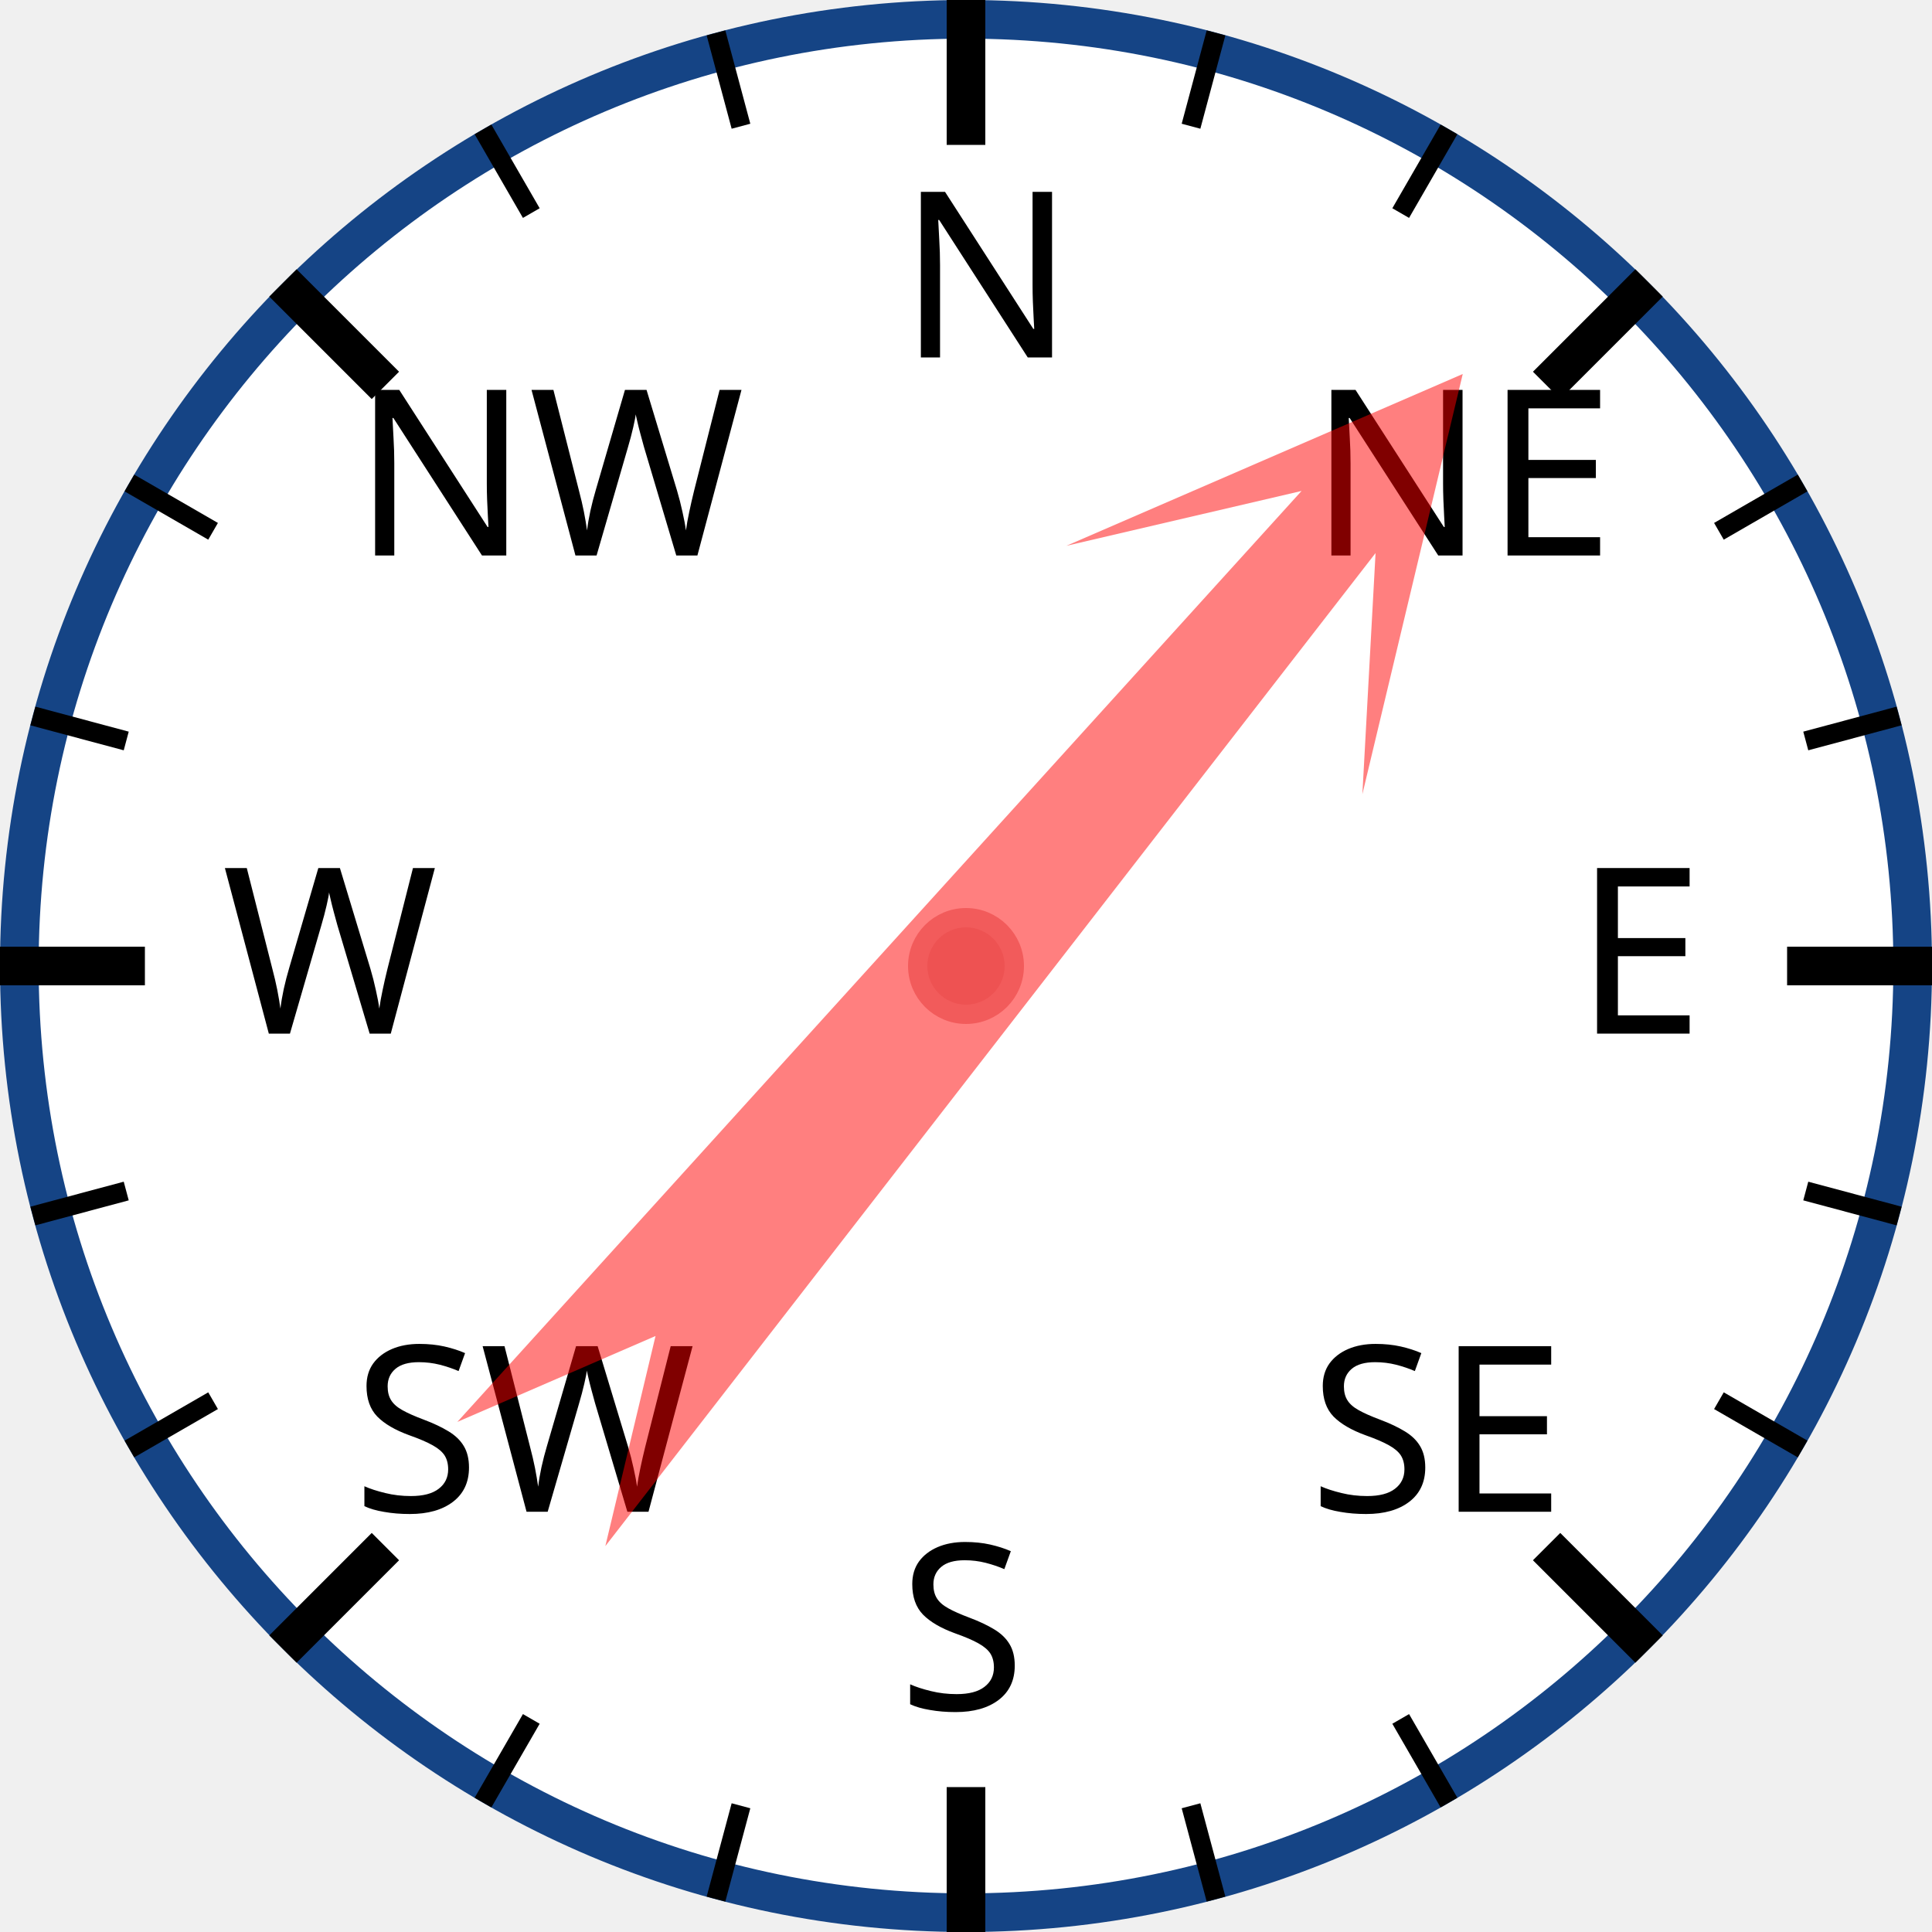
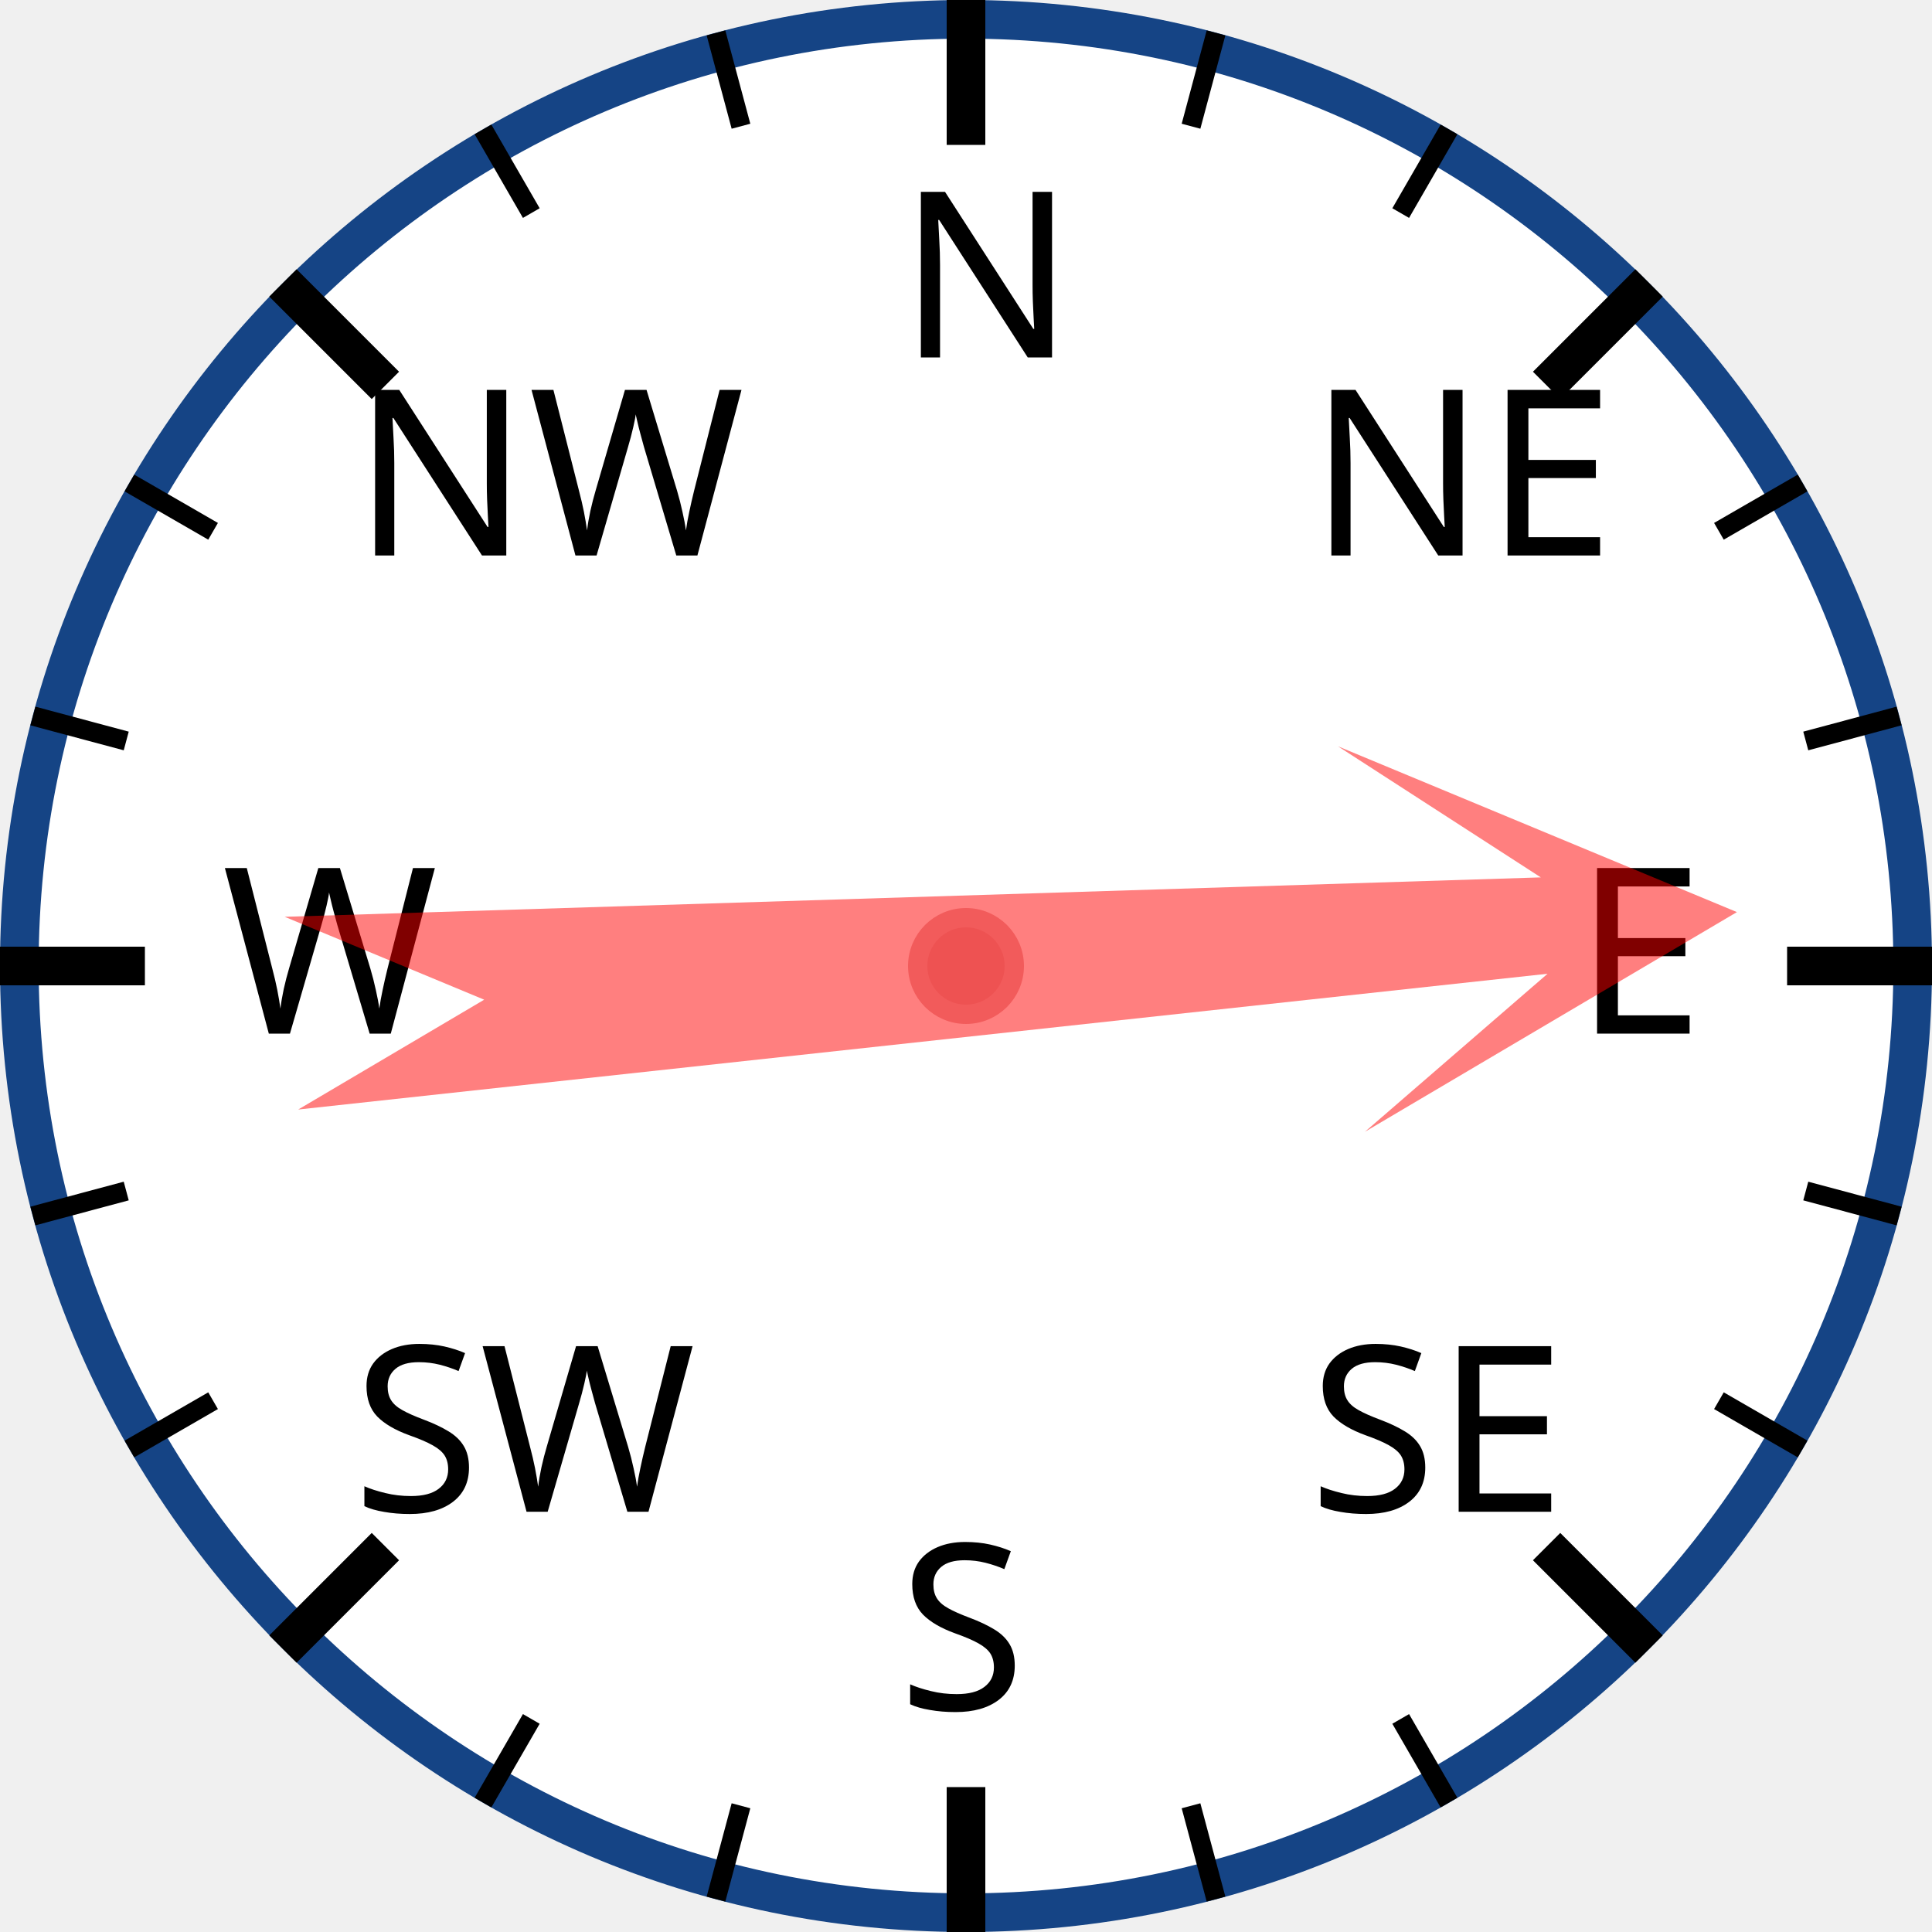
<svg xmlns="http://www.w3.org/2000/svg" width="120px" height="120px" viewBox="0 0 200 200">
  <circle cx="100" cy="100" r="98" style="fill: white; stroke: #154485; stroke-width: 4;" />
  <text x="93.0" y="37.0" style="font-family: sans-serif; font-size: 18pt;">N</text>
  <line x1="100.0" y1="0.0" x2="100.0" y2="15.0" style="stroke: black; stroke-width: 4;" />
  <line x1="74.118" y1="3.407" x2="76.706" y2="13.067" style="stroke: black; stroke-width: 2;" />
  <line x1="50" y1="13.397" x2="55" y2="22.058" style="stroke: black; stroke-width: 2;" />
  <text x="36.503" y="57.503" style="font-family: sans-serif; font-size: 18pt;">NW</text>
  <line x1="29.289" y1="29.289" x2="39.896" y2="39.896" style="stroke: black; stroke-width: 4;" />
  <line x1="13.397" y1="50" x2="22.058" y2="55" style="stroke: black; stroke-width: 2;" />
  <line x1="3.407" y1="74.118" x2="13.067" y2="76.706" style="stroke: black; stroke-width: 2;" />
  <text x="23.0" y="107.0" style="font-family: sans-serif; font-size: 18pt;">W</text>
  <line x1="0.0" y1="100.0" x2="15.0" y2="100.0" style="stroke: black; stroke-width: 4;" />
  <line x1="3.407" y1="125.882" x2="13.067" y2="123.294" style="stroke: black; stroke-width: 2;" />
  <line x1="13.397" y1="150" x2="22.058" y2="145" style="stroke: black; stroke-width: 2;" />
  <text x="36.503" y="156.497" style="font-family: sans-serif; font-size: 18pt;">SW</text>
  <line x1="29.289" y1="170.711" x2="39.896" y2="160.104" style="stroke: black; stroke-width: 4;" />
  <line x1="50" y1="186.603" x2="55" y2="177.942" style="stroke: black; stroke-width: 2;" />
  <line x1="74.118" y1="196.593" x2="76.706" y2="186.933" style="stroke: black; stroke-width: 2;" />
  <text x="93" y="177.0" style="font-family: sans-serif; font-size: 18pt;">S</text>
  <line x1="100" y1="200.0" x2="100" y2="185.0" style="stroke: black; stroke-width: 4;" />
  <line x1="125.882" y1="196.593" x2="123.294" y2="186.933" style="stroke: black; stroke-width: 2;" />
  <line x1="150.0" y1="186.603" x2="145.0" y2="177.942" style="stroke: black; stroke-width: 2;" />
  <text x="135.497" y="156.497" style="font-family: sans-serif; font-size: 18pt;">SE</text>
  <line x1="170.711" y1="170.711" x2="160.104" y2="160.104" style="stroke: black; stroke-width: 4;" />
  <line x1="186.603" y1="150" x2="177.942" y2="145" style="stroke: black; stroke-width: 2;" />
  <line x1="196.593" y1="125.882" x2="186.933" y2="123.294" style="stroke: black; stroke-width: 2;" />
  <text x="163.0" y="107" style="font-family: sans-serif; font-size: 18pt;">E</text>
  <line x1="200.0" y1="100" x2="185.0" y2="100" style="stroke: black; stroke-width: 4;" />
  <line x1="196.593" y1="74.118" x2="186.933" y2="76.706" style="stroke: black; stroke-width: 2;" />
  <line x1="186.603" y1="50" x2="177.942" y2="55" style="stroke: black; stroke-width: 2;" />
  <text x="135.497" y="57.503" style="font-family: sans-serif; font-size: 18pt;">NE</text>
  <line x1="170.711" y1="29.289" x2="160.104" y2="39.896" style="stroke: black; stroke-width: 4;" />
  <line x1="150" y1="13.397" x2="145" y2="22.058" style="stroke: black; stroke-width: 2;" />
  <line x1="125.882" y1="3.407" x2="123.294" y2="13.067" style="stroke: black; stroke-width: 2;" />
-   <polygon points="100 20 120 60 105 40 110 170 100 150 90 170 95 40 80 60" style="fill: red; fill-opacity: 0.5;" transform="rotate(40,100,100)" />
+   <polygon points="100 20 120 60 105 40 110 170 100 150 90 170 95 40 80 60" style="fill: red; fill-opacity: 0.5;" transform="rotate(86,100,100)" />
  <circle cx="100" cy="100" r="5" style="fill: #EE5252; stroke: #F25B5B; stroke-width: 2;" />
</svg>
